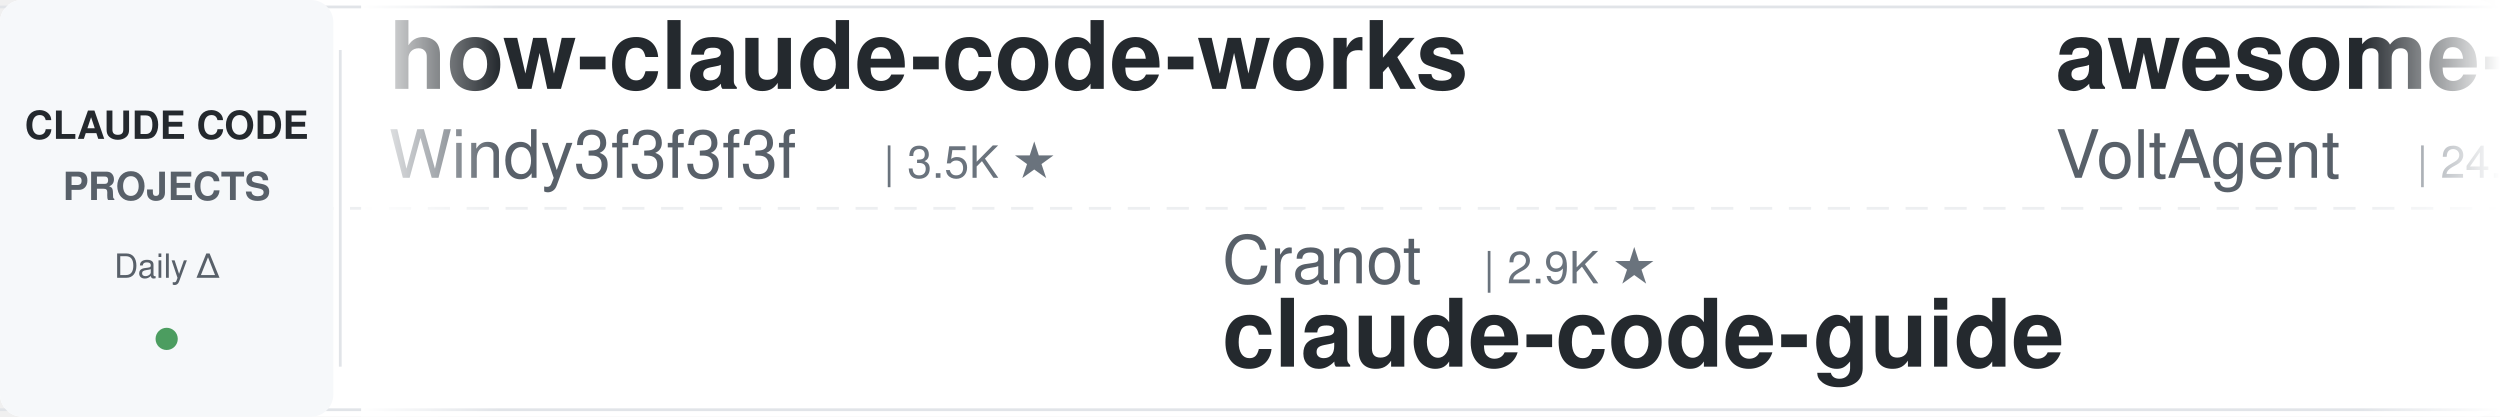
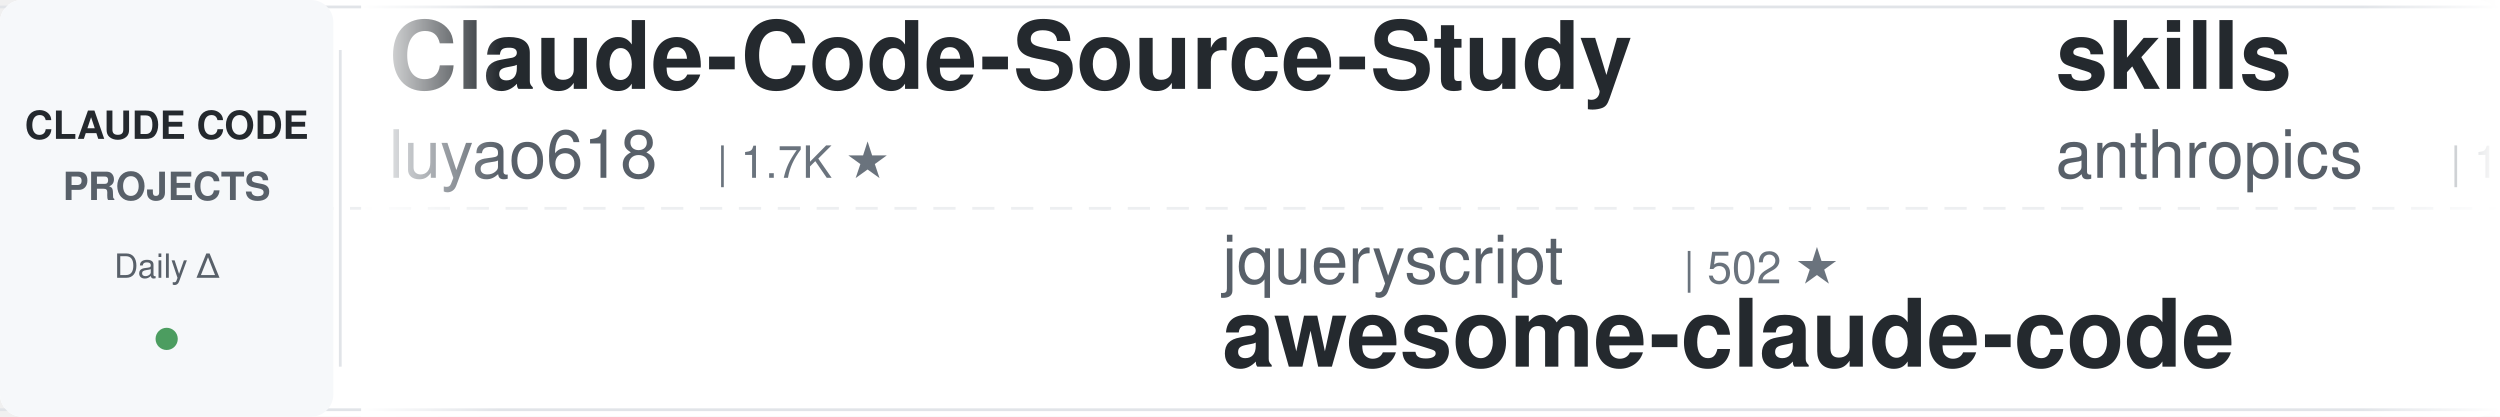
<svg xmlns="http://www.w3.org/2000/svg" width="900" height="150">
  <defs>
    <linearGradient id="leftFade" x1="0%" y1="0%" x2="100%" y2="0%">
      <stop offset="0%" style="stop-color:#ffffff;stop-opacity:1" />
      <stop offset="100%" style="stop-color:#ffffff;stop-opacity:0" />
    </linearGradient>
    <linearGradient id="rightFade" x1="0%" y1="0%" x2="100%" y2="0%">
      <stop offset="0%" style="stop-color:#ffffff;stop-opacity:0" />
      <stop offset="100%" style="stop-color:#ffffff;stop-opacity:1" />
    </linearGradient>
  </defs>
  <rect width="900" height="150" fill="#ffffff" rx="8" />
  <rect x="0" y="2" width="900" height="1" fill="#e1e4e8" />
  <rect x="0" y="147" width="900" height="1" fill="#e1e4e8" />
  <line x1="0" y1="75" x2="900" y2="75" stroke="#e1e4e8" stroke-width="1" stroke-dasharray="8 6" opacity="0.6" />
  <rect x="0" y="0" width="120" height="150" fill="#f6f8fa" rx="8" />
  <text x="60" y="50" font-family="-apple-system, BlinkMacSystemFont, 'Segoe UI', Helvetica, Arial, sans-serif" font-size="14" font-weight="600" fill="#24292e" text-anchor="middle">CLAUDE CODE</text>
  <text x="60" y="72" font-family="-apple-system, BlinkMacSystemFont, 'Segoe UI', Helvetica, Arial, sans-serif" font-size="14" font-weight="600" fill="#586069" text-anchor="middle">PROJECTS</text>
  <text x="60" y="100" font-family="-apple-system, BlinkMacSystemFont, 'Segoe UI', Helvetica, Arial, sans-serif" font-size="12" font-weight="500" fill="#586069" text-anchor="middle">Daily Δ</text>
  <circle cx="60" cy="122" r="4" fill="#22863a" opacity="0.8" />
  <rect x="122" y="18" width="1" height="114" fill="#e1e4e8" />
  <clipPath id="tickerClip">
    <rect x="130" y="0" width="770" height="150" />
  </clipPath>
  <g clip-path="url(#tickerClip)">
    <g id="tickerItems">
      <animateTransform attributeName="transform" attributeType="XML" type="translate" from="0 0" to="-3000 0" dur="54s" repeatCount="indefinite" />
      <g transform="translate(0, 0)">
-         <text x="140" y="32" font-family="-apple-system, BlinkMacSystemFont, 'Segoe UI', Helvetica, Arial, sans-serif" font-size="34" font-weight="600" fill="#24292e">how-claude-code-works</text>
-         <text x="140" y="64" font-family="-apple-system, BlinkMacSystemFont, 'Segoe UI', Helvetica, Arial, sans-serif" font-size="24" font-weight="400" fill="#586069">Windy3f3f3f3f</text>
-         <text x="318" y="64" font-family="-apple-system, BlinkMacSystemFont, 'Segoe UI', Helvetica, Arial, sans-serif" font-size="16" font-weight="500" fill="#6a737d">| 3.5K ★</text>
+         <text x="140" y="32" font-family="-apple-system, BlinkMacSystemFont, 'Segoe UI', Helvetica, Arial, sans-serif" font-size="34" font-weight="600" fill="#24292e">Claude-Code-Source-Study</text>
+         <text x="140" y="64" font-family="-apple-system, BlinkMacSystemFont, 'Segoe UI', Helvetica, Arial, sans-serif" font-size="24" font-weight="400" fill="#586069">luyao618</text>
+         <text x="258" y="64" font-family="-apple-system, BlinkMacSystemFont, 'Segoe UI', Helvetica, Arial, sans-serif" font-size="16" font-weight="500" fill="#6a737d">| 1.7K ★</text>
      </g>
      <g transform="translate(300, 0)">
-         <text x="140" y="102" font-family="-apple-system, BlinkMacSystemFont, 'Segoe UI', Helvetica, Arial, sans-serif" font-size="24" font-weight="400" fill="#586069">Cranot</text>
-         <text x="234" y="102" font-family="-apple-system, BlinkMacSystemFont, 'Segoe UI', Helvetica, Arial, sans-serif" font-size="16" font-weight="500" fill="#6a737d">| 2.9K ★</text>
-         <text x="140" y="132" font-family="-apple-system, BlinkMacSystemFont, 'Segoe UI', Helvetica, Arial, sans-serif" font-size="34" font-weight="600" fill="#24292e">claude-code-guide</text>
+         <text x="140" y="102" font-family="-apple-system, BlinkMacSystemFont, 'Segoe UI', Helvetica, Arial, sans-serif" font-size="24" font-weight="400" fill="#586069">jqueryscript</text>
+         <text x="306" y="102" font-family="-apple-system, BlinkMacSystemFont, 'Segoe UI', Helvetica, Arial, sans-serif" font-size="16" font-weight="500" fill="#6a737d">| 502 ★</text>
+         <text x="140" y="132" font-family="-apple-system, BlinkMacSystemFont, 'Segoe UI', Helvetica, Arial, sans-serif" font-size="34" font-weight="600" fill="#24292e">awesome-claude-code</text>
      </g>
      <g transform="translate(600, 0)">
-         <text x="140" y="32" font-family="-apple-system, BlinkMacSystemFont, 'Segoe UI', Helvetica, Arial, sans-serif" font-size="34" font-weight="600" fill="#24292e">awesome-claude-code-suba...</text>
-         <text x="140" y="64" font-family="-apple-system, BlinkMacSystemFont, 'Segoe UI', Helvetica, Arial, sans-serif" font-size="24" font-weight="400" fill="#586069">VoltAgent</text>
-         <text x="270" y="64" font-family="-apple-system, BlinkMacSystemFont, 'Segoe UI', Helvetica, Arial, sans-serif" font-size="16" font-weight="500" fill="#6a737d">| 24.6K ★</text>
+         <text x="140" y="32" font-family="-apple-system, BlinkMacSystemFont, 'Segoe UI', Helvetica, Arial, sans-serif" font-size="34" font-weight="600" fill="#24292e">skills</text>
+         <text x="140" y="64" font-family="-apple-system, BlinkMacSystemFont, 'Segoe UI', Helvetica, Arial, sans-serif" font-size="24" font-weight="400" fill="#586069">anthropics</text>
+         <text x="282" y="64" font-family="-apple-system, BlinkMacSystemFont, 'Segoe UI', Helvetica, Arial, sans-serif" font-size="16" font-weight="500" fill="#6a737d">| 171.2K ★</text>
      </g>
      <g transform="translate(900, 0)">
-         <text x="140" y="102" font-family="-apple-system, BlinkMacSystemFont, 'Segoe UI', Helvetica, Arial, sans-serif" font-size="24" font-weight="400" fill="#586069">fuergaosi233</text>
-         <text x="306" y="102" font-family="-apple-system, BlinkMacSystemFont, 'Segoe UI', Helvetica, Arial, sans-serif" font-size="16" font-weight="500" fill="#6a737d">| 2.8K ★</text>
-         <text x="140" y="132" font-family="-apple-system, BlinkMacSystemFont, 'Segoe UI', Helvetica, Arial, sans-serif" font-size="34" font-weight="600" fill="#24292e">claude-code-proxy</text>
+         <text x="140" y="102" font-family="-apple-system, BlinkMacSystemFont, 'Segoe UI', Helvetica, Arial, sans-serif" font-size="24" font-weight="400" fill="#586069">davila7</text>
+         <text x="246" y="102" font-family="-apple-system, BlinkMacSystemFont, 'Segoe UI', Helvetica, Arial, sans-serif" font-size="16" font-weight="500" fill="#6a737d">| 30.4K ★</text>
+         <text x="140" y="132" font-family="-apple-system, BlinkMacSystemFont, 'Segoe UI', Helvetica, Arial, sans-serif" font-size="34" font-weight="600" fill="#24292e">claude-code-templates</text>
      </g>
      <g transform="translate(1200, 0)">
-         <text x="140" y="32" font-family="-apple-system, BlinkMacSystemFont, 'Segoe UI', Helvetica, Arial, sans-serif" font-size="34" font-weight="600" fill="#24292e">claude-code-video-toolki...</text>
-         <text x="140" y="64" font-family="-apple-system, BlinkMacSystemFont, 'Segoe UI', Helvetica, Arial, sans-serif" font-size="24" font-weight="400" fill="#586069">digitalsamba</text>
-         <text x="306" y="64" font-family="-apple-system, BlinkMacSystemFont, 'Segoe UI', Helvetica, Arial, sans-serif" font-size="16" font-weight="500" fill="#6a737d">| 2.0K ★</text>
-       </g>
-       <g transform="translate(1500, 0)">
-         <text x="140" y="102" font-family="-apple-system, BlinkMacSystemFont, 'Segoe UI', Helvetica, Arial, sans-serif" font-size="24" font-weight="400" fill="#586069">lintsinghua</text>
-         <text x="294" y="102" font-family="-apple-system, BlinkMacSystemFont, 'Segoe UI', Helvetica, Arial, sans-serif" font-size="16" font-weight="500" fill="#6a737d">| 4.1K ★</text>
-         <text x="140" y="132" font-family="-apple-system, BlinkMacSystemFont, 'Segoe UI', Helvetica, Arial, sans-serif" font-size="34" font-weight="600" fill="#24292e">claude-code-book</text>
-       </g>
-       <g transform="translate(1800, 0)">
-         <text x="140" y="32" font-family="-apple-system, BlinkMacSystemFont, 'Segoe UI', Helvetica, Arial, sans-serif" font-size="34" font-weight="600" fill="#24292e">claude-code-source</text>
-         <text x="140" y="64" font-family="-apple-system, BlinkMacSystemFont, 'Segoe UI', Helvetica, Arial, sans-serif" font-size="24" font-weight="400" fill="#586069">hangsman</text>
-         <text x="258" y="64" font-family="-apple-system, BlinkMacSystemFont, 'Segoe UI', Helvetica, Arial, sans-serif" font-size="16" font-weight="500" fill="#6a737d">| 790 ★</text>
-       </g>
-       <g transform="translate(2100, 0)">
-         <text x="140" y="102" font-family="-apple-system, BlinkMacSystemFont, 'Segoe UI', Helvetica, Arial, sans-serif" font-size="24" font-weight="400" fill="#586069">luyao618</text>
-         <text x="258" y="102" font-family="-apple-system, BlinkMacSystemFont, 'Segoe UI', Helvetica, Arial, sans-serif" font-size="16" font-weight="500" fill="#6a737d">| 1.7K ★</text>
-         <text x="140" y="132" font-family="-apple-system, BlinkMacSystemFont, 'Segoe UI', Helvetica, Arial, sans-serif" font-size="34" font-weight="600" fill="#24292e">Claude-Code-Source-Study</text>
-       </g>
-       <g transform="translate(2400, 0)">
        <text x="140" y="32" font-family="-apple-system, BlinkMacSystemFont, 'Segoe UI', Helvetica, Arial, sans-serif" font-size="34" font-weight="600" fill="#24292e">claude-code-system-promp...</text>
        <text x="140" y="64" font-family="-apple-system, BlinkMacSystemFont, 'Segoe UI', Helvetica, Arial, sans-serif" font-size="24" font-weight="400" fill="#586069">Piebald-AI</text>
        <text x="282" y="64" font-family="-apple-system, BlinkMacSystemFont, 'Segoe UI', Helvetica, Arial, sans-serif" font-size="16" font-weight="500" fill="#6a737d">| 12.4K ★</text>
      </g>
+       <g transform="translate(1500, 0)">
+         <text x="140" y="102" font-family="-apple-system, BlinkMacSystemFont, 'Segoe UI', Helvetica, Arial, sans-serif" font-size="24" font-weight="400" fill="#586069">andrew-kramer-inno</text>
+         <text x="378" y="102" font-family="-apple-system, BlinkMacSystemFont, 'Segoe UI', Helvetica, Arial, sans-serif" font-size="16" font-weight="500" fill="#6a737d">| 594 ★</text>
+         <text x="140" y="132" font-family="-apple-system, BlinkMacSystemFont, 'Segoe UI', Helvetica, Arial, sans-serif" font-size="34" font-weight="600" fill="#24292e">claude-code-source-build</text>
+       </g>
+       <g transform="translate(1800, 0)">
+         <text x="140" y="32" font-family="-apple-system, BlinkMacSystemFont, 'Segoe UI', Helvetica, Arial, sans-serif" font-size="34" font-weight="600" fill="#24292e">free-claude-code</text>
+         <text x="140" y="64" font-family="-apple-system, BlinkMacSystemFont, 'Segoe UI', Helvetica, Arial, sans-serif" font-size="24" font-weight="400" fill="#586069">Alishahryar1</text>
+         <text x="306" y="64" font-family="-apple-system, BlinkMacSystemFont, 'Segoe UI', Helvetica, Arial, sans-serif" font-size="16" font-weight="500" fill="#6a737d">| 47.8K ★</text>
+       </g>
+       <g transform="translate(2100, 0)">
+         <text x="140" y="102" font-family="-apple-system, BlinkMacSystemFont, 'Segoe UI', Helvetica, Arial, sans-serif" font-size="24" font-weight="400" fill="#586069">https-deeplearning-ai</text>
+         <text x="414" y="102" font-family="-apple-system, BlinkMacSystemFont, 'Segoe UI', Helvetica, Arial, sans-serif" font-size="16" font-weight="500" fill="#6a737d">| 544 ★</text>
+         <text x="140" y="132" font-family="-apple-system, BlinkMacSystemFont, 'Segoe UI', Helvetica, Arial, sans-serif" font-size="34" font-weight="600" fill="#24292e">sc-claude-code-files</text>
+       </g>
+       <g transform="translate(2400, 0)">
+         <text x="140" y="32" font-family="-apple-system, BlinkMacSystemFont, 'Segoe UI', Helvetica, Arial, sans-serif" font-size="34" font-weight="600" fill="#24292e">Claude-Code-Game-Studios</text>
+         <text x="140" y="64" font-family="-apple-system, BlinkMacSystemFont, 'Segoe UI', Helvetica, Arial, sans-serif" font-size="24" font-weight="400" fill="#586069">Donchitos</text>
+         <text x="270" y="64" font-family="-apple-system, BlinkMacSystemFont, 'Segoe UI', Helvetica, Arial, sans-serif" font-size="16" font-weight="500" fill="#6a737d">| 24.5K ★</text>
+       </g>
      <g transform="translate(2700, 0)">
-         <text x="140" y="102" font-family="-apple-system, BlinkMacSystemFont, 'Segoe UI', Helvetica, Arial, sans-serif" font-size="24" font-weight="400" fill="#586069">wanshuiyin</text>
-         <text x="282" y="102" font-family="-apple-system, BlinkMacSystemFont, 'Segoe UI', Helvetica, Arial, sans-serif" font-size="16" font-weight="500" fill="#6a737d">| 15.0K ★</text>
-         <text x="140" y="132" font-family="-apple-system, BlinkMacSystemFont, 'Segoe UI', Helvetica, Arial, sans-serif" font-size="34" font-weight="600" fill="#24292e">Auto-claude-code-researc...</text>
+         <text x="140" y="102" font-family="-apple-system, BlinkMacSystemFont, 'Segoe UI', Helvetica, Arial, sans-serif" font-size="24" font-weight="400" fill="#586069">1rgs</text>
+         <text x="210" y="102" font-family="-apple-system, BlinkMacSystemFont, 'Segoe UI', Helvetica, Arial, sans-serif" font-size="16" font-weight="500" fill="#6a737d">| 3.7K ★</text>
+         <text x="140" y="132" font-family="-apple-system, BlinkMacSystemFont, 'Segoe UI', Helvetica, Arial, sans-serif" font-size="34" font-weight="600" fill="#24292e">claude-code-proxy</text>
      </g>
      <g transform="translate(3000, 0)">
-         <text x="140" y="32" font-family="-apple-system, BlinkMacSystemFont, 'Segoe UI', Helvetica, Arial, sans-serif" font-size="34" font-weight="600" fill="#24292e">how-claude-code-works</text>
-         <text x="140" y="64" font-family="-apple-system, BlinkMacSystemFont, 'Segoe UI', Helvetica, Arial, sans-serif" font-size="24" font-weight="400" fill="#586069">Windy3f3f3f3f</text>
-         <text x="318" y="64" font-family="-apple-system, BlinkMacSystemFont, 'Segoe UI', Helvetica, Arial, sans-serif" font-size="16" font-weight="500" fill="#6a737d">| 3.5K ★</text>
+         <text x="140" y="32" font-family="-apple-system, BlinkMacSystemFont, 'Segoe UI', Helvetica, Arial, sans-serif" font-size="34" font-weight="600" fill="#24292e">Claude-Code-Source-Study</text>
+         <text x="140" y="64" font-family="-apple-system, BlinkMacSystemFont, 'Segoe UI', Helvetica, Arial, sans-serif" font-size="24" font-weight="400" fill="#586069">luyao618</text>
+         <text x="258" y="64" font-family="-apple-system, BlinkMacSystemFont, 'Segoe UI', Helvetica, Arial, sans-serif" font-size="16" font-weight="500" fill="#6a737d">| 1.7K ★</text>
      </g>
      <g transform="translate(3300, 0)">
-         <text x="140" y="102" font-family="-apple-system, BlinkMacSystemFont, 'Segoe UI', Helvetica, Arial, sans-serif" font-size="24" font-weight="400" fill="#586069">Cranot</text>
-         <text x="234" y="102" font-family="-apple-system, BlinkMacSystemFont, 'Segoe UI', Helvetica, Arial, sans-serif" font-size="16" font-weight="500" fill="#6a737d">| 2.9K ★</text>
-         <text x="140" y="132" font-family="-apple-system, BlinkMacSystemFont, 'Segoe UI', Helvetica, Arial, sans-serif" font-size="34" font-weight="600" fill="#24292e">claude-code-guide</text>
+         <text x="140" y="102" font-family="-apple-system, BlinkMacSystemFont, 'Segoe UI', Helvetica, Arial, sans-serif" font-size="24" font-weight="400" fill="#586069">jqueryscript</text>
+         <text x="306" y="102" font-family="-apple-system, BlinkMacSystemFont, 'Segoe UI', Helvetica, Arial, sans-serif" font-size="16" font-weight="500" fill="#6a737d">| 502 ★</text>
+         <text x="140" y="132" font-family="-apple-system, BlinkMacSystemFont, 'Segoe UI', Helvetica, Arial, sans-serif" font-size="34" font-weight="600" fill="#24292e">awesome-claude-code</text>
      </g>
      <g transform="translate(3600, 0)">
-         <text x="140" y="32" font-family="-apple-system, BlinkMacSystemFont, 'Segoe UI', Helvetica, Arial, sans-serif" font-size="34" font-weight="600" fill="#24292e">awesome-claude-code-suba...</text>
-         <text x="140" y="64" font-family="-apple-system, BlinkMacSystemFont, 'Segoe UI', Helvetica, Arial, sans-serif" font-size="24" font-weight="400" fill="#586069">VoltAgent</text>
-         <text x="270" y="64" font-family="-apple-system, BlinkMacSystemFont, 'Segoe UI', Helvetica, Arial, sans-serif" font-size="16" font-weight="500" fill="#6a737d">| 24.6K ★</text>
+         <text x="140" y="32" font-family="-apple-system, BlinkMacSystemFont, 'Segoe UI', Helvetica, Arial, sans-serif" font-size="34" font-weight="600" fill="#24292e">skills</text>
+         <text x="140" y="64" font-family="-apple-system, BlinkMacSystemFont, 'Segoe UI', Helvetica, Arial, sans-serif" font-size="24" font-weight="400" fill="#586069">anthropics</text>
+         <text x="282" y="64" font-family="-apple-system, BlinkMacSystemFont, 'Segoe UI', Helvetica, Arial, sans-serif" font-size="16" font-weight="500" fill="#6a737d">| 171.2K ★</text>
      </g>
      <g transform="translate(3900, 0)">
-         <text x="140" y="102" font-family="-apple-system, BlinkMacSystemFont, 'Segoe UI', Helvetica, Arial, sans-serif" font-size="24" font-weight="400" fill="#586069">fuergaosi233</text>
-         <text x="306" y="102" font-family="-apple-system, BlinkMacSystemFont, 'Segoe UI', Helvetica, Arial, sans-serif" font-size="16" font-weight="500" fill="#6a737d">| 2.8K ★</text>
-         <text x="140" y="132" font-family="-apple-system, BlinkMacSystemFont, 'Segoe UI', Helvetica, Arial, sans-serif" font-size="34" font-weight="600" fill="#24292e">claude-code-proxy</text>
+         <text x="140" y="102" font-family="-apple-system, BlinkMacSystemFont, 'Segoe UI', Helvetica, Arial, sans-serif" font-size="24" font-weight="400" fill="#586069">davila7</text>
+         <text x="246" y="102" font-family="-apple-system, BlinkMacSystemFont, 'Segoe UI', Helvetica, Arial, sans-serif" font-size="16" font-weight="500" fill="#6a737d">| 30.4K ★</text>
+         <text x="140" y="132" font-family="-apple-system, BlinkMacSystemFont, 'Segoe UI', Helvetica, Arial, sans-serif" font-size="34" font-weight="600" fill="#24292e">claude-code-templates</text>
      </g>
    </g>
  </g>
  <rect x="130" y="0" width="50" height="150" fill="url(#leftFade)" />
  <rect x="850" y="0" width="50" height="150" fill="url(#rightFade)" />
</svg>
